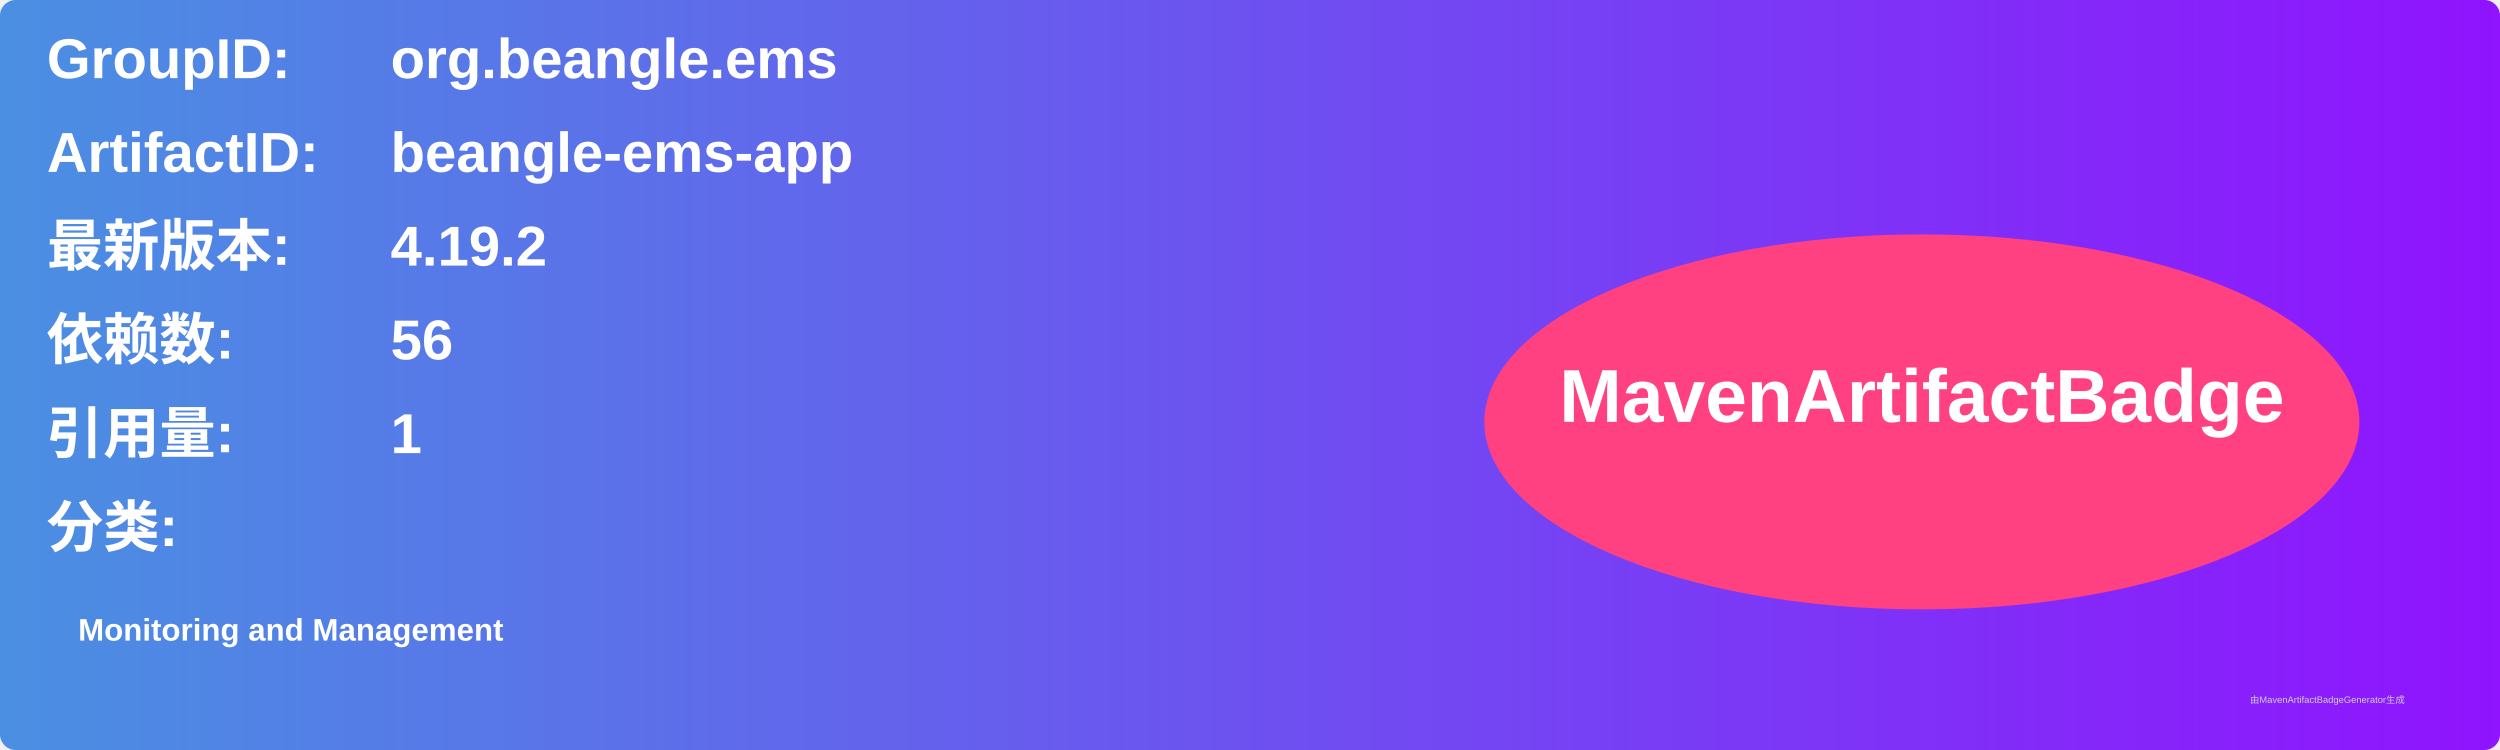
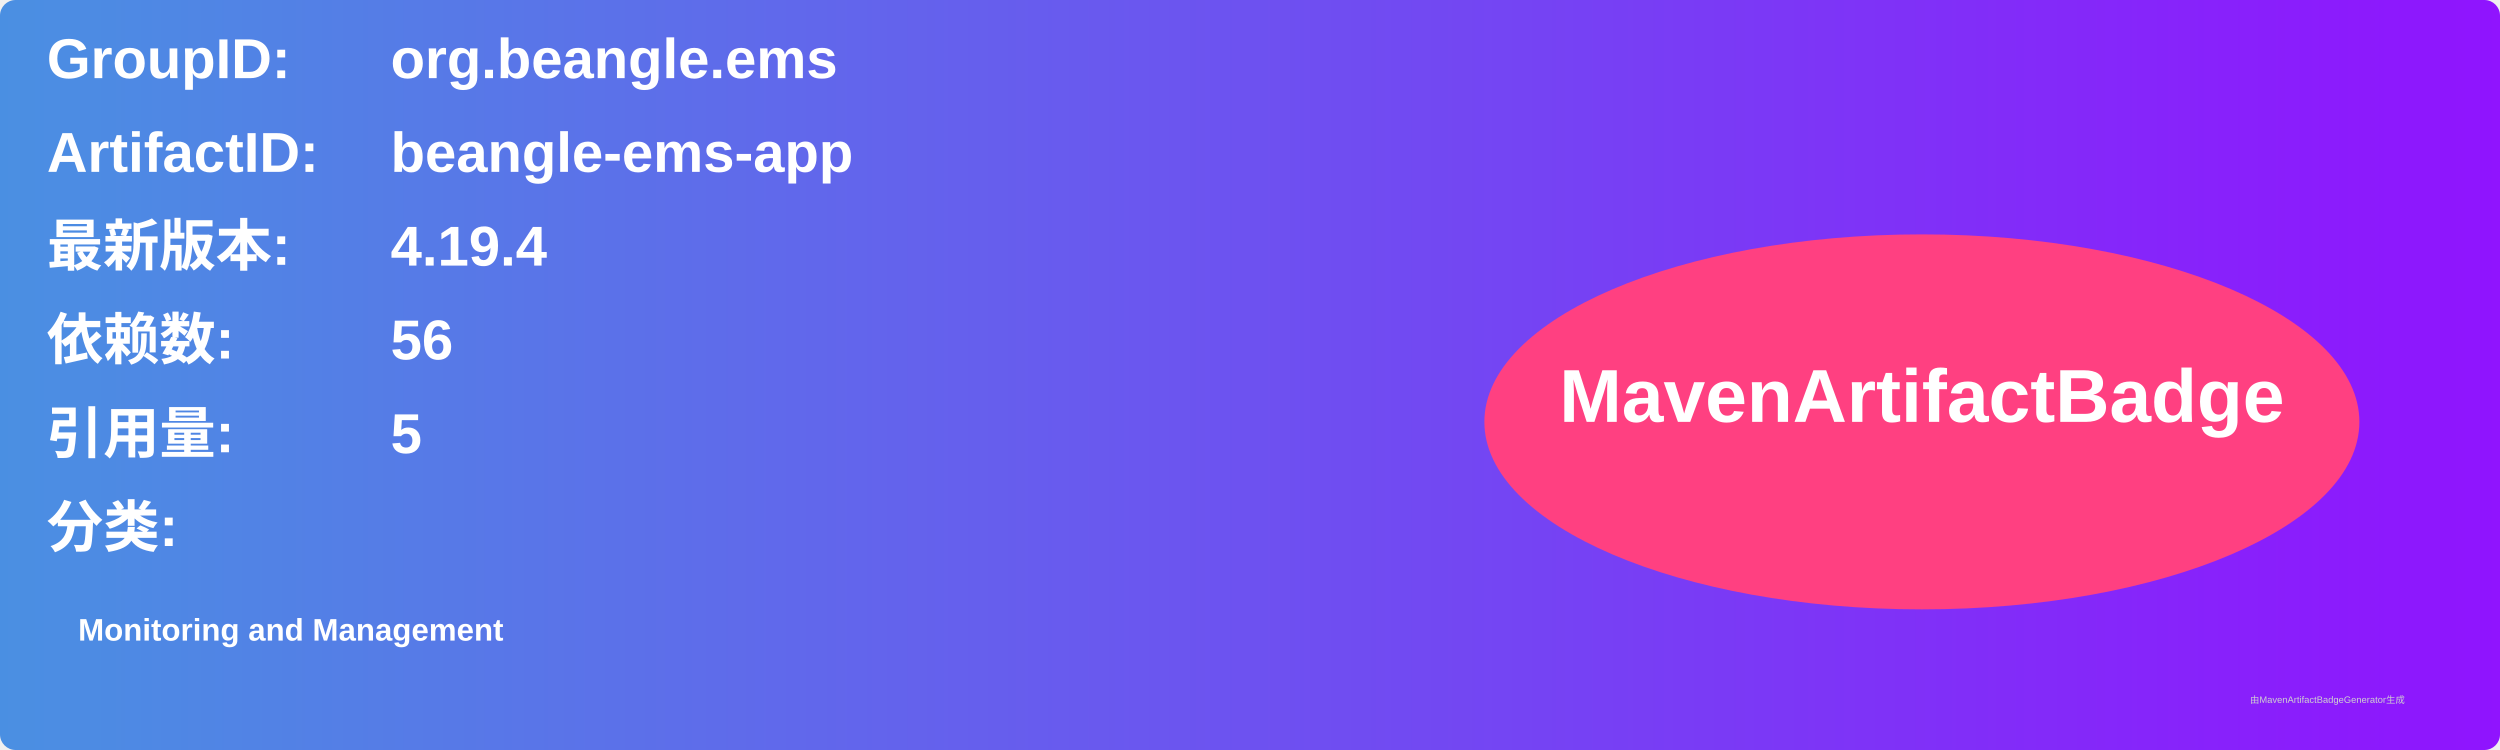
<svg xmlns="http://www.w3.org/2000/svg" width="800" height="240" viewBox="0 0 800 240">
  <linearGradient id="grad" x1="0%" y1="0%" x2="100%" y2="0%">
    <stop offset="0%" stop-color="#4a90e2" />
    <stop offset="100%" stop-color="#9013fe" />
  </linearGradient>
  <rect width="100%" height="100%" rx="5" ry="5" fill="url(#grad)" />
  <g transform="translate(15, 15)">
    <text x="0" y="10" font-family="Arial" font-size="18" fill="white" font-weight="bold" width="260">GroupID:</text>
    <text x="110" y="10" font-family="Arial" font-size="18" fill="white" font-weight="bold" width="460">org.beangle.ems</text>
    <text x="0" y="40" font-family="Arial" font-size="18" fill="white" font-weight="bold" width="260">ArtifactID:</text>
    <text x="110" y="40" font-family="Arial" font-size="18" fill="white" font-weight="bold" width="460">beangle-ems-app</text>
    <text x="0" y="70" font-family="Arial" font-size="18" fill="white" font-weight="bold">最新版本:</text>
    <text x="110" y="70" font-family="Arial" font-size="18" fill="white" font-weight="bold">
-       <tspan font-weight="bold">4.19.2</tspan>
+       <tspan font-weight="bold">4.19.4</tspan>
    </text>
    <text x="0" y="100" font-family="Arial" font-size="18" fill="white" font-weight="bold">依赖数: </text>
    <text x="110" y="100" font-family="Arial" font-size="18" fill="white">
      <tspan font-weight="bold">56</tspan>
    </text>
    <text x="0" y="130" font-family="Arial" font-size="18" fill="white" font-weight="bold">引用量: </text>
    <text x="110" y="130" font-family="Arial" font-size="18" fill="white">
-       <tspan font-weight="bold">1</tspan>
+       <tspan font-weight="bold">5</tspan>
    </text>
    <text x="0" y="160" font-family="Arial" font-size="18" fill="white" font-weight="bold">分类:</text>
    <text x="10" y="190" font-family="Arial" font-size="10" fill="white">
      <tspan font-weight="bold">Monitoring and Management</tspan>
    </text>
    <ellipse cx="600" cy="120" rx="140" ry="60" fill="#ff4081" />
    <text x="600" y="120" text-anchor="middle" font-family="Arial" font-size="24" fill="white" font-weight="bold">MavenArtifactBadge</text>
  </g>
  <text x="720" y="225" font-family="Arial" font-size="3" fill="#d0d0d0">由MavenArtifactBadgeGenerator生成</text>
</svg>
